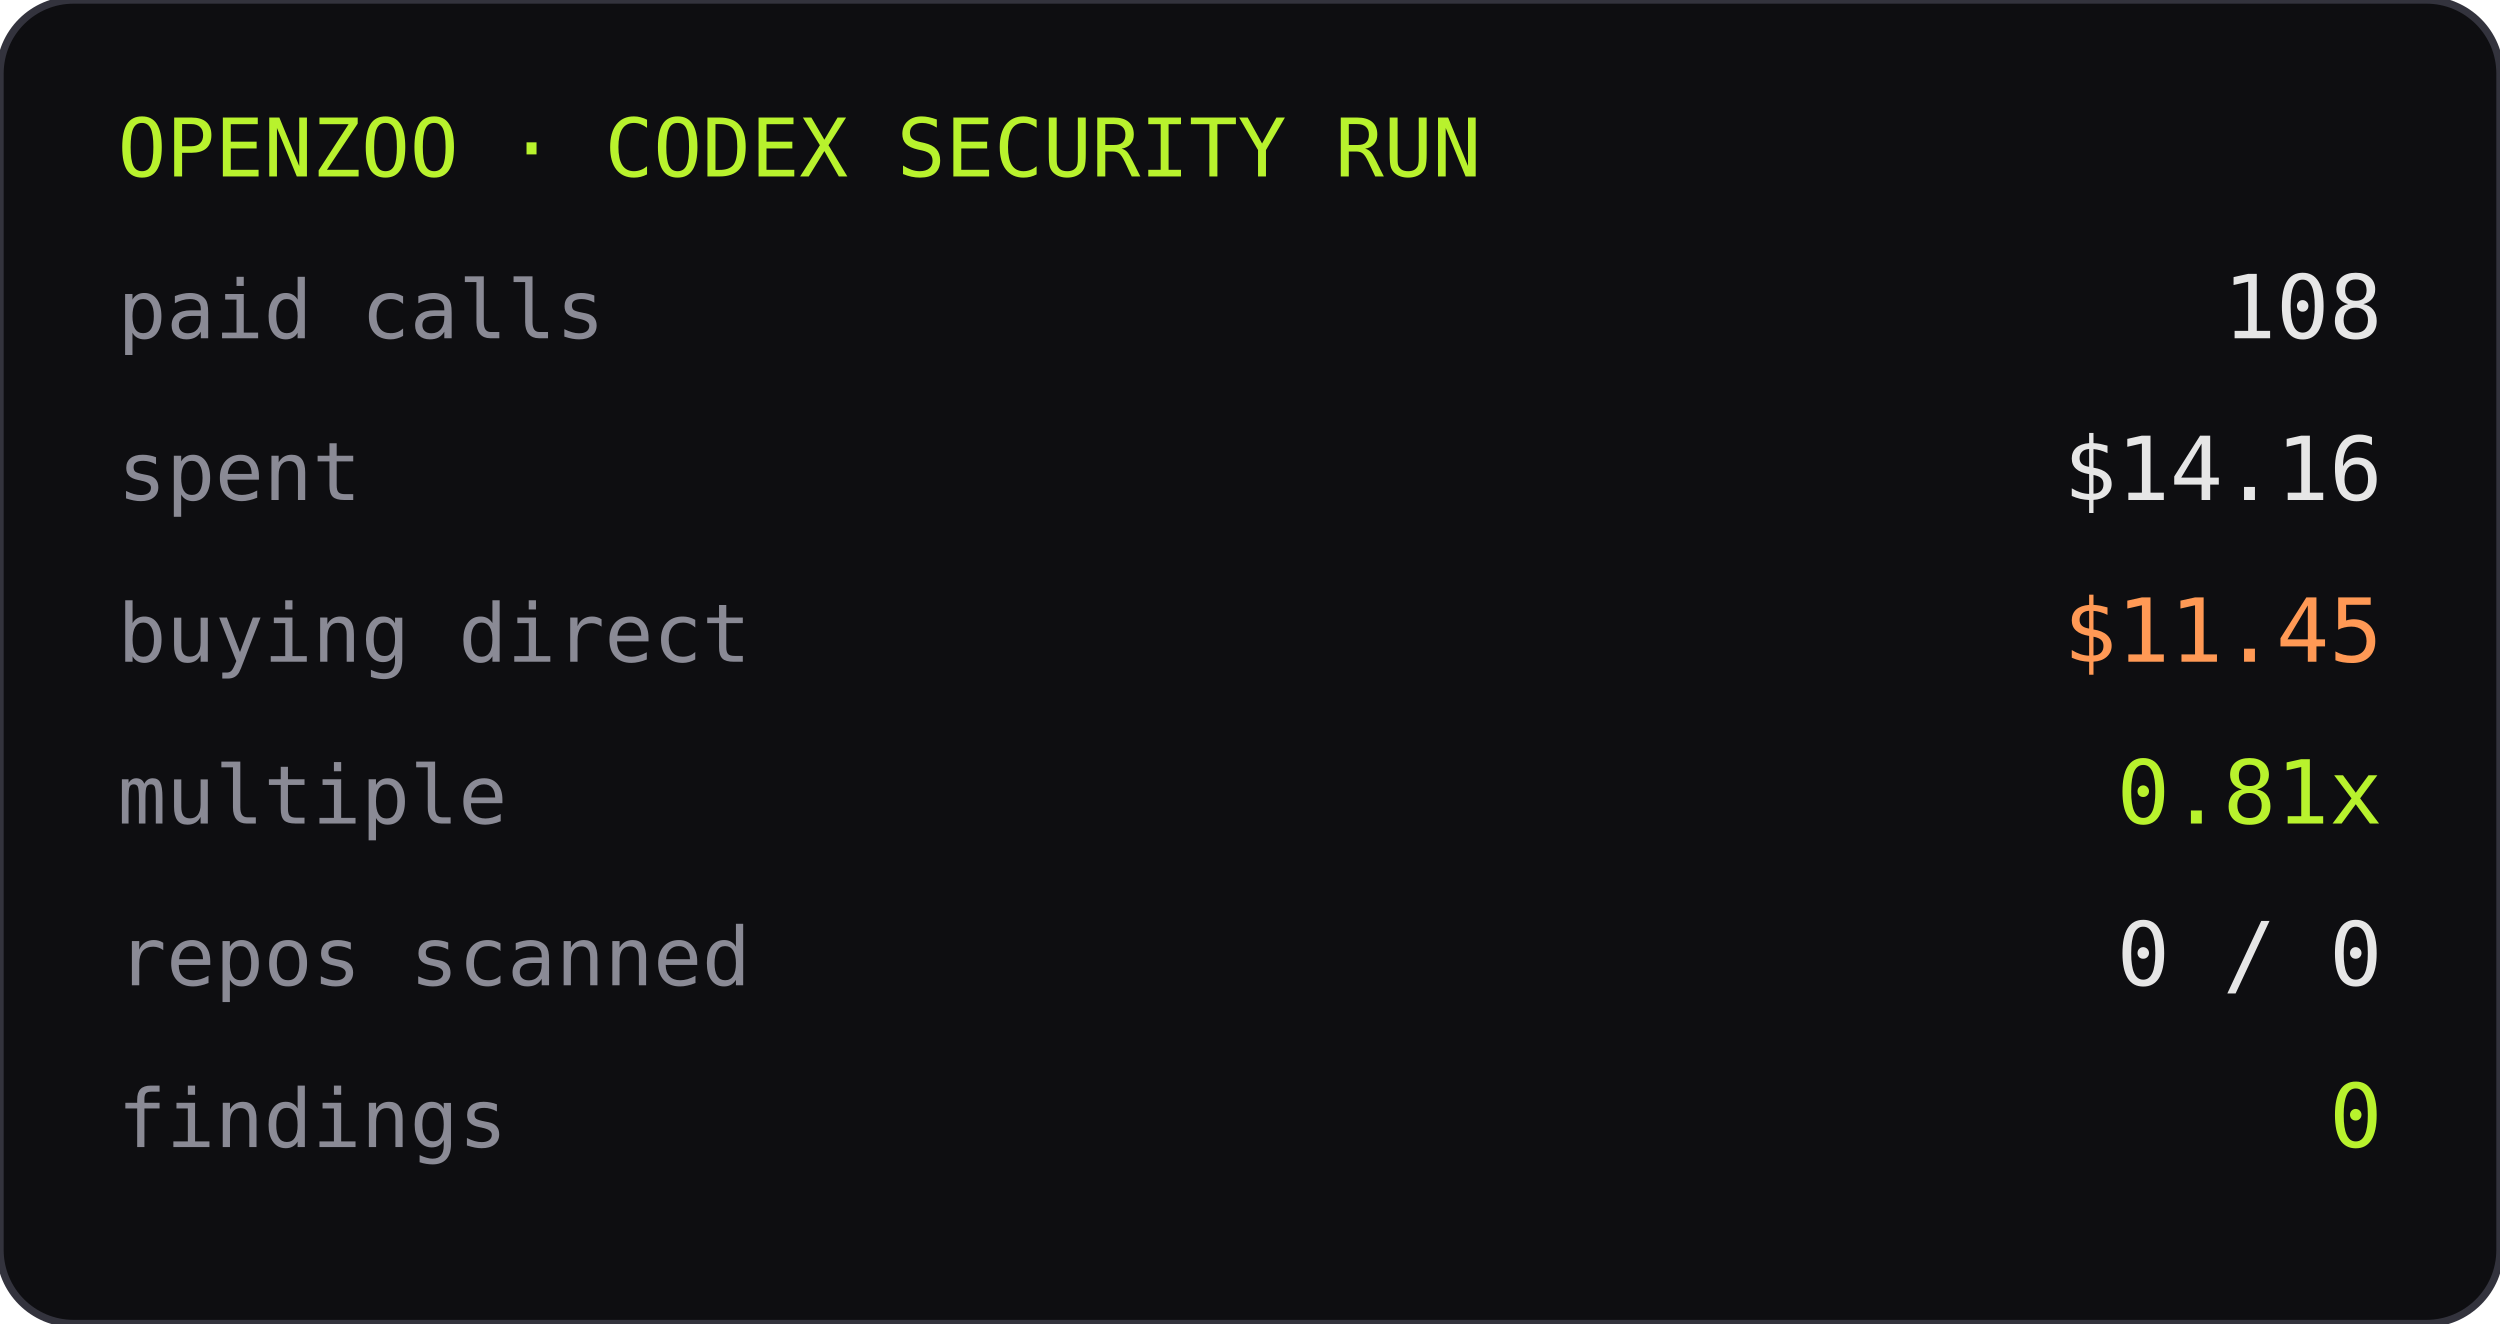
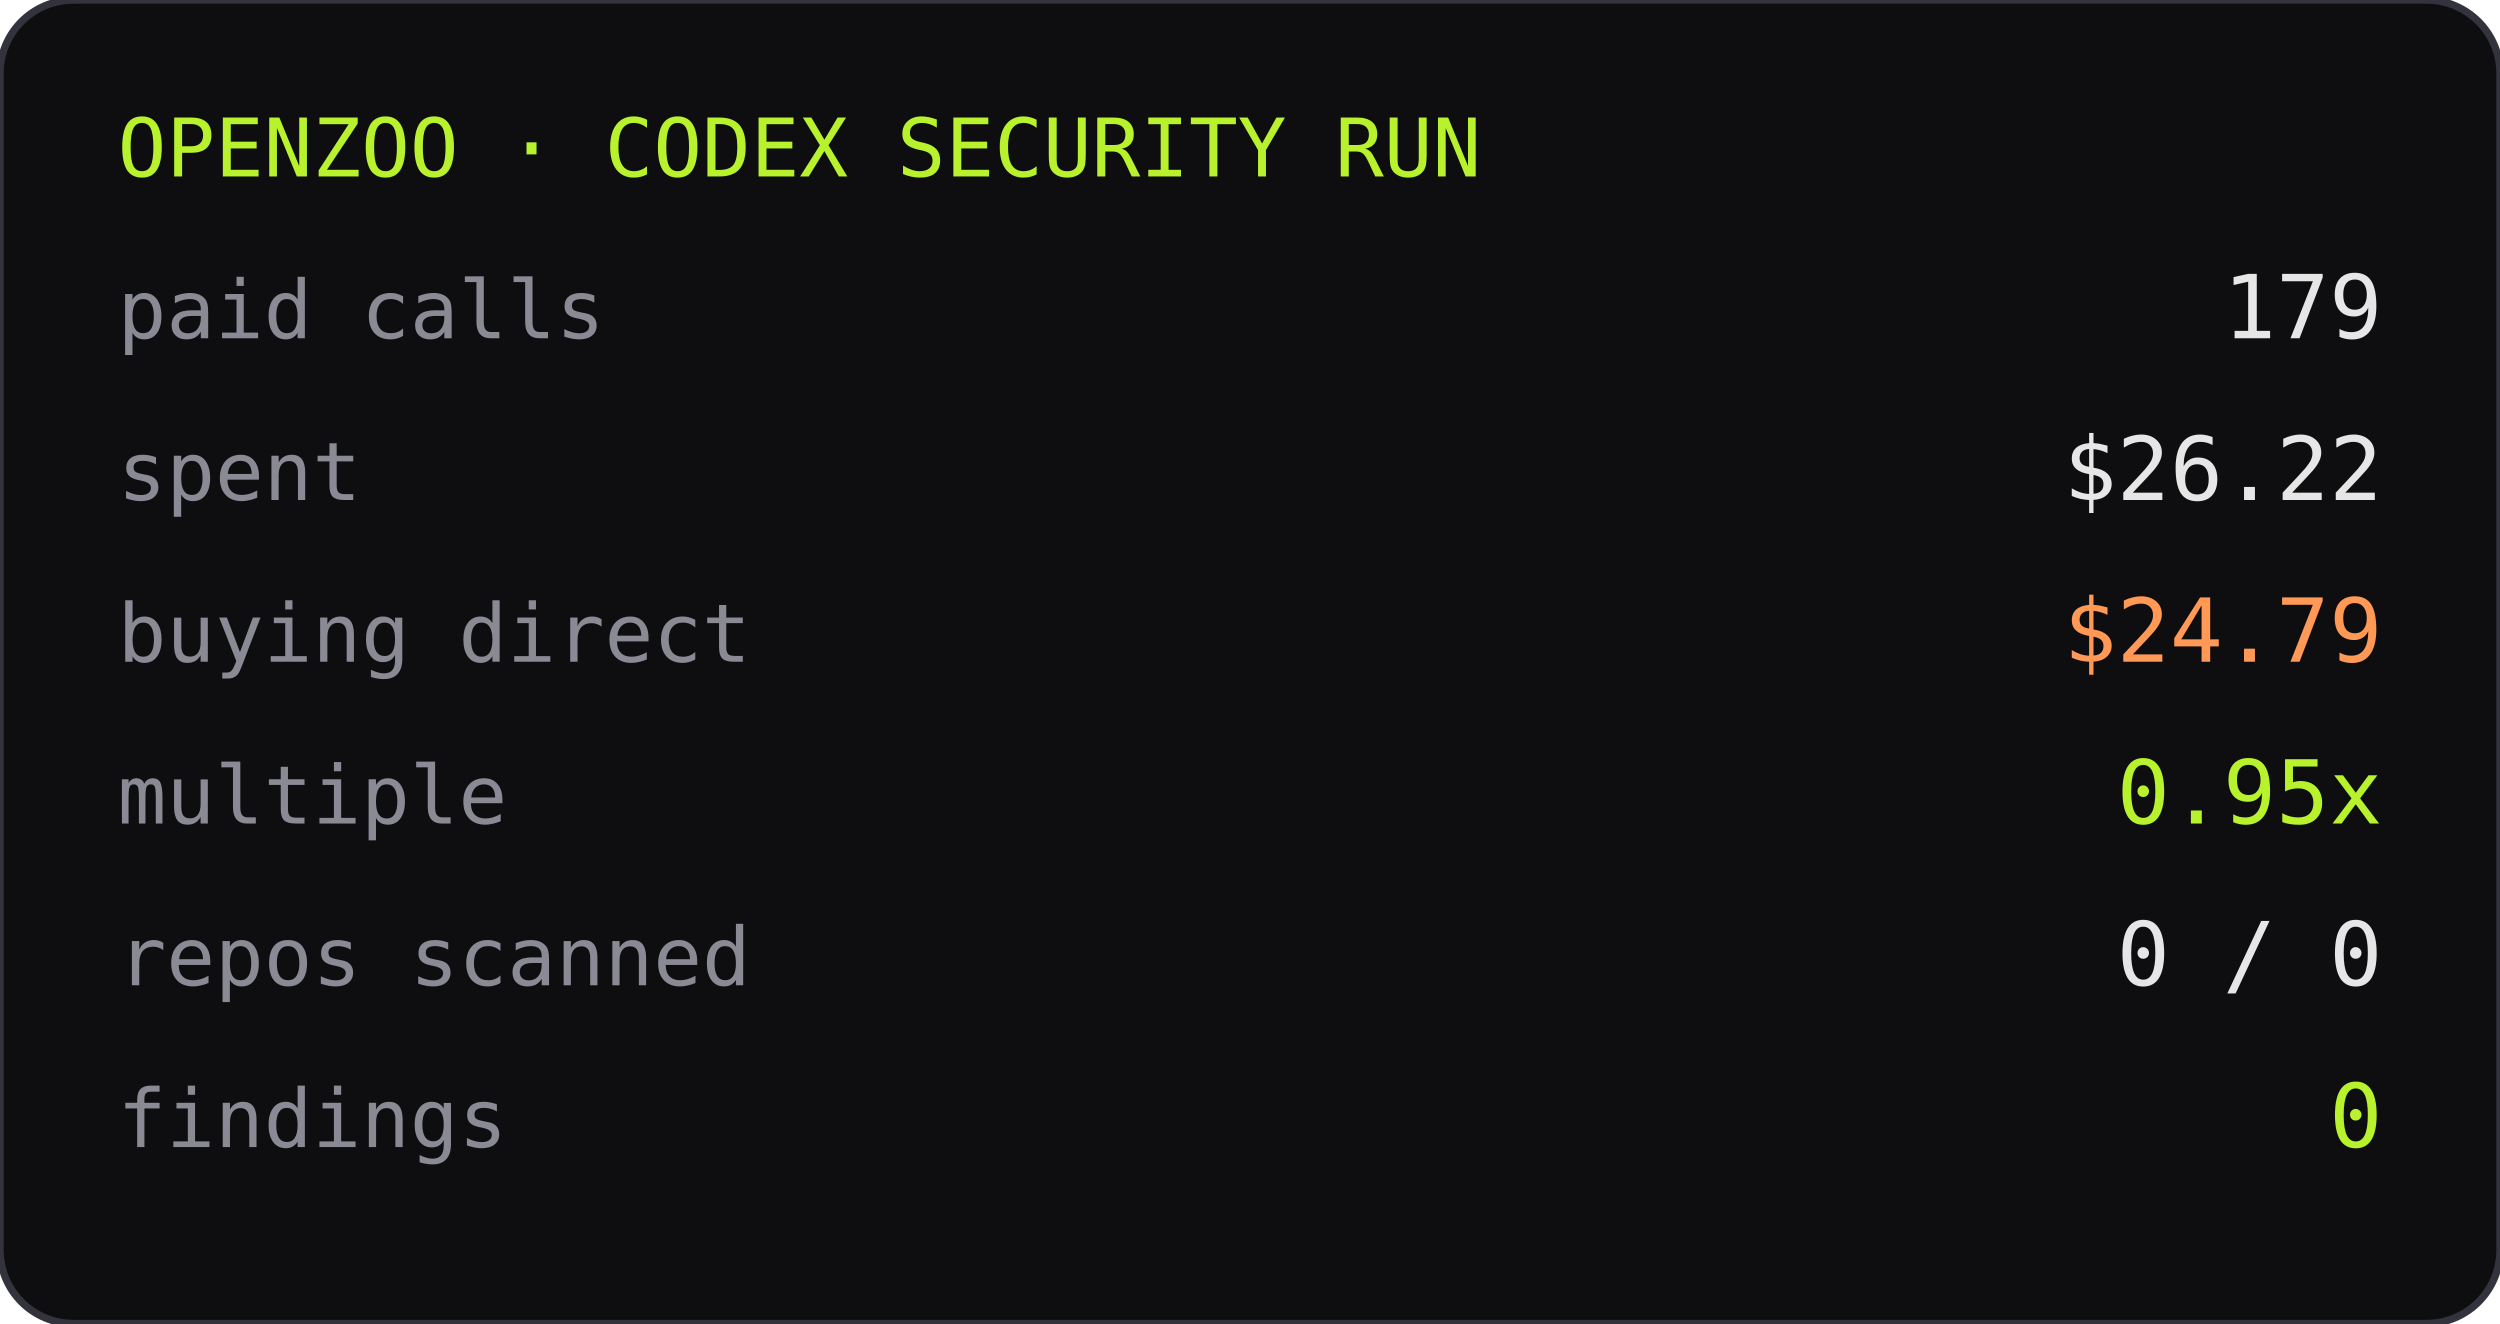
<svg xmlns="http://www.w3.org/2000/svg" width="340" height="180" role="img" aria-label="openzoo run stats">
  <rect width="340" height="180" rx="10" fill="#0e0e11" />
  <rect width="340" height="180" rx="10" fill="none" stroke="#33333d" />
  <text x="16" y="24" font-family="ui-monospace,Menlo,monospace" font-size="11" fill="#b8f22d">OPENZOO · CODEX SECURITY RUN</text>
  <text x="16" y="46" font-family="ui-monospace,Menlo,monospace" font-size="11" fill="#8a8a95">paid calls</text>
-   <text x="324" y="46" text-anchor="end" font-family="ui-monospace,Menlo,monospace" font-size="12" fill="#e6e6e6">108</text>
+   <text x="324" y="46" text-anchor="end" font-family="ui-monospace,Menlo,monospace" font-size="12" fill="#e6e6e6">179</text>
  <text x="16" y="68" font-family="ui-monospace,Menlo,monospace" font-size="11" fill="#8a8a95">spent</text>
-   <text x="324" y="68" text-anchor="end" font-family="ui-monospace,Menlo,monospace" font-size="12" fill="#e6e6e6">$14.16</text>
+   <text x="324" y="68" text-anchor="end" font-family="ui-monospace,Menlo,monospace" font-size="12" fill="#e6e6e6">$26.22</text>
  <text x="16" y="90" font-family="ui-monospace,Menlo,monospace" font-size="11" fill="#8a8a95">buying direct</text>
-   <text x="324" y="90" text-anchor="end" font-family="ui-monospace,Menlo,monospace" font-size="12" fill="#ff9955">$11.45</text>
+   <text x="324" y="90" text-anchor="end" font-family="ui-monospace,Menlo,monospace" font-size="12" fill="#ff9955">$24.79</text>
  <text x="16" y="112" font-family="ui-monospace,Menlo,monospace" font-size="11" fill="#8a8a95">multiple</text>
-   <text x="324" y="112" text-anchor="end" font-family="ui-monospace,Menlo,monospace" font-size="12" fill="#b8f22d">0.81x</text>
+   <text x="324" y="112" text-anchor="end" font-family="ui-monospace,Menlo,monospace" font-size="12" fill="#b8f22d">0.95x</text>
  <text x="16" y="134" font-family="ui-monospace,Menlo,monospace" font-size="11" fill="#8a8a95">repos scanned</text>
  <text x="324" y="134" text-anchor="end" font-family="ui-monospace,Menlo,monospace" font-size="12" fill="#e6e6e6">0 / 0</text>
  <text x="16" y="156" font-family="ui-monospace,Menlo,monospace" font-size="11" fill="#8a8a95">findings</text>
  <text x="324" y="156" text-anchor="end" font-family="ui-monospace,Menlo,monospace" font-size="12" fill="#b8f22d">0</text>
</svg>
